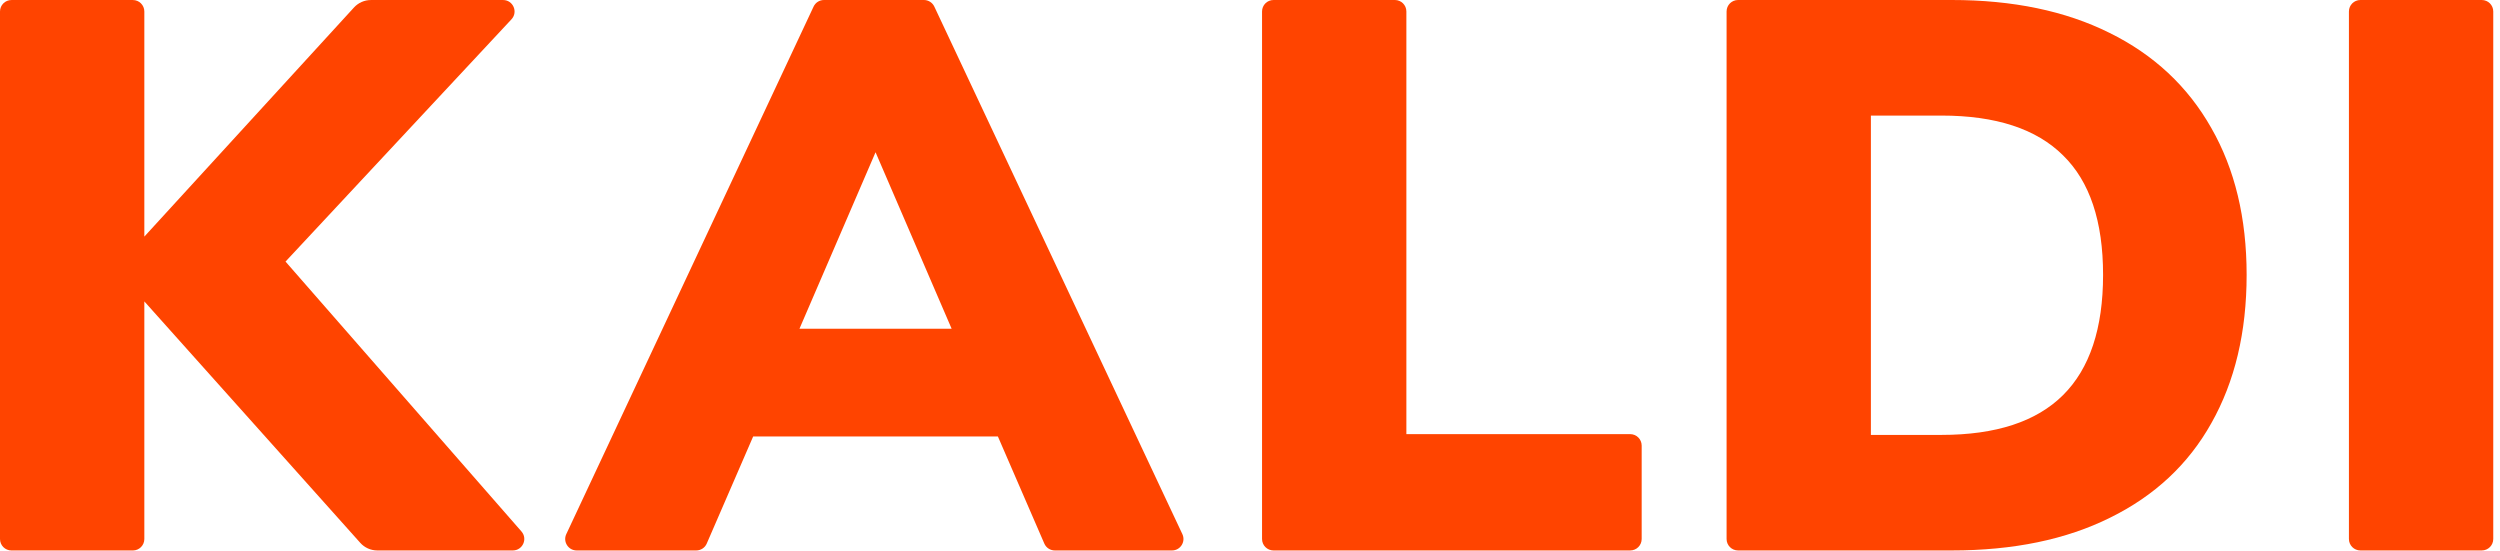
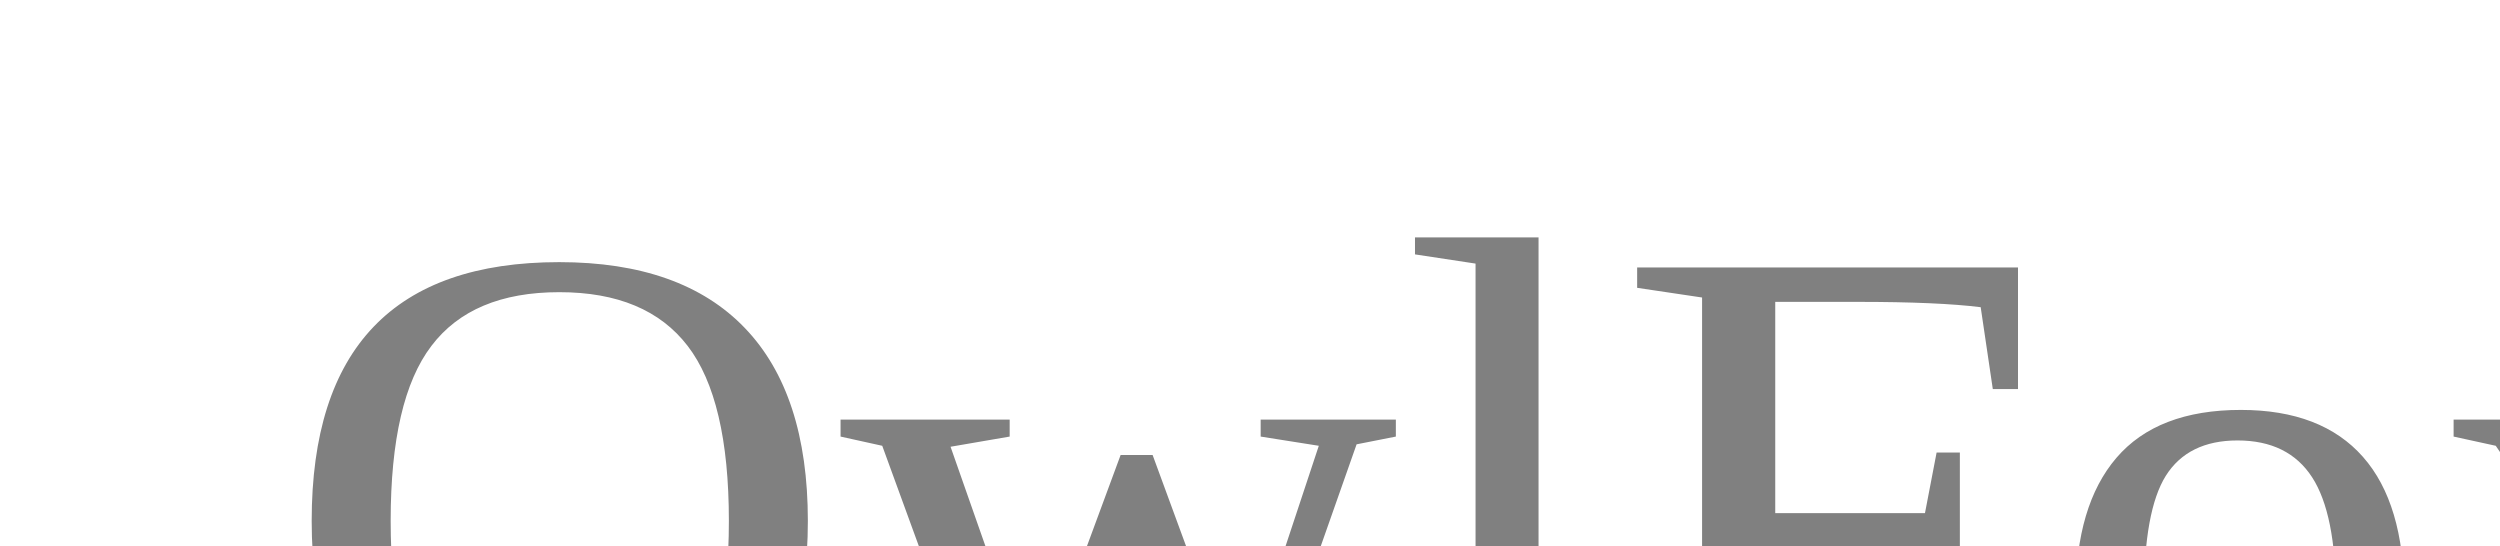
- <svg xmlns="http://www.w3.org/2000/svg" xmlns:xlink="http://www.w3.org/1999/xlink" viewBox="0 0 109 24">
-   <g transform="translate(-1470)">
-     <g style="mix-blend-mode:normal" transform="translate(1470)" fill="#f40">
-       <use xlink:href="#b" style="mix-blend-mode:normal" />
-       <use xlink:href="#c" style="mix-blend-mode:normal" />
-       <use xlink:href="#d" style="mix-blend-mode:normal" />
-       <use xlink:href="#e" style="mix-blend-mode:normal" />
-       <use xlink:href="#f" style="mix-blend-mode:normal" />
-     </g>
-   </g>
-   <defs>
-     <path id="b" d="M22.735 23.171c.283.323.053.829-.376.829h-5.907c-.285 0-.556-.121-.745-.333l-9.414-10.526v10.36c0 .276-.224.5-.5.5h-5.293c-.276 0-.5-.224-.5-.5v-23c0-.276.224-.5.5-.5h5.293c.276 0 .5.224.5.5v9.815l9.141-9.99c.19-.207.457-.325.738-.325h5.762c.437 0 .664.521.366.841l-9.851 10.563 10.287 11.767z" />
-     <path id="c" d="M45.991 24c-.199 0-.38-.118-.459-.301l-2.024-4.669h-10.67l-2.024 4.669c-.079.183-.259.301-.459.301h-5.212c-.366 0-.608-.381-.453-.712l10.782-23c.082-.176.259-.288.453-.288h4.358c.194 0 .37.112.453.287l10.815 23c.156.332-.086.713-.452.713h-5.108zm-11.135-9.668h6.635l-3.317-7.694-3.317 7.694z" />
-     <path id="d" d="M55.525 24c-.276 0-.5-.224-.5-.5v-23c0-.276.224-.5.5-.5h5.293c.276 0 .5.224.5.5v18.428h9.759c.276 0 .5.224.5.5v4.072c0 .276-.224.5-.5.5h-15.552z" />
-     <path id="e" d="M75.279.5c0-.276.224-.5.5-.5h9.315c2.667 0 4.959.477 6.874 1.43 1.938.953 3.42 2.338 4.446 4.153 1.026 1.793 1.539 3.926 1.539 6.4 0 2.496-.513 4.652-1.539 6.468-1.003 1.793-2.474 3.166-4.412 4.119-1.915.953-4.218 1.43-6.908 1.43h-9.315c-.276 0-.5-.224-.5-.5v-23zm9.37 18.462c2.371 0 4.138-.579 5.301-1.736 1.163-1.157 1.744-2.905 1.744-5.242 0-2.338-.581-4.074-1.744-5.209-1.163-1.157-2.93-1.736-5.301-1.736h-3.078v13.923h3.078z" />
-     <path id="f" d="M102.913 24c-.276 0-.5-.224-.5-.5v-23c0-.276.224-.5.5-.5h5.293c.276 0 .5.224.5.5v23c0 .276-.224.5-.5.5h-5.293z" />
-   </defs>
+ <svg xmlns="http://www.w3.org/2000/svg" version="1.1" baseProfile="full">
+   <text x="50" y="25" font-size="25" rotate="5 10 -5 5 5 5" text-anchor="middle" fill="grey">OwlFox</text>
</svg>
